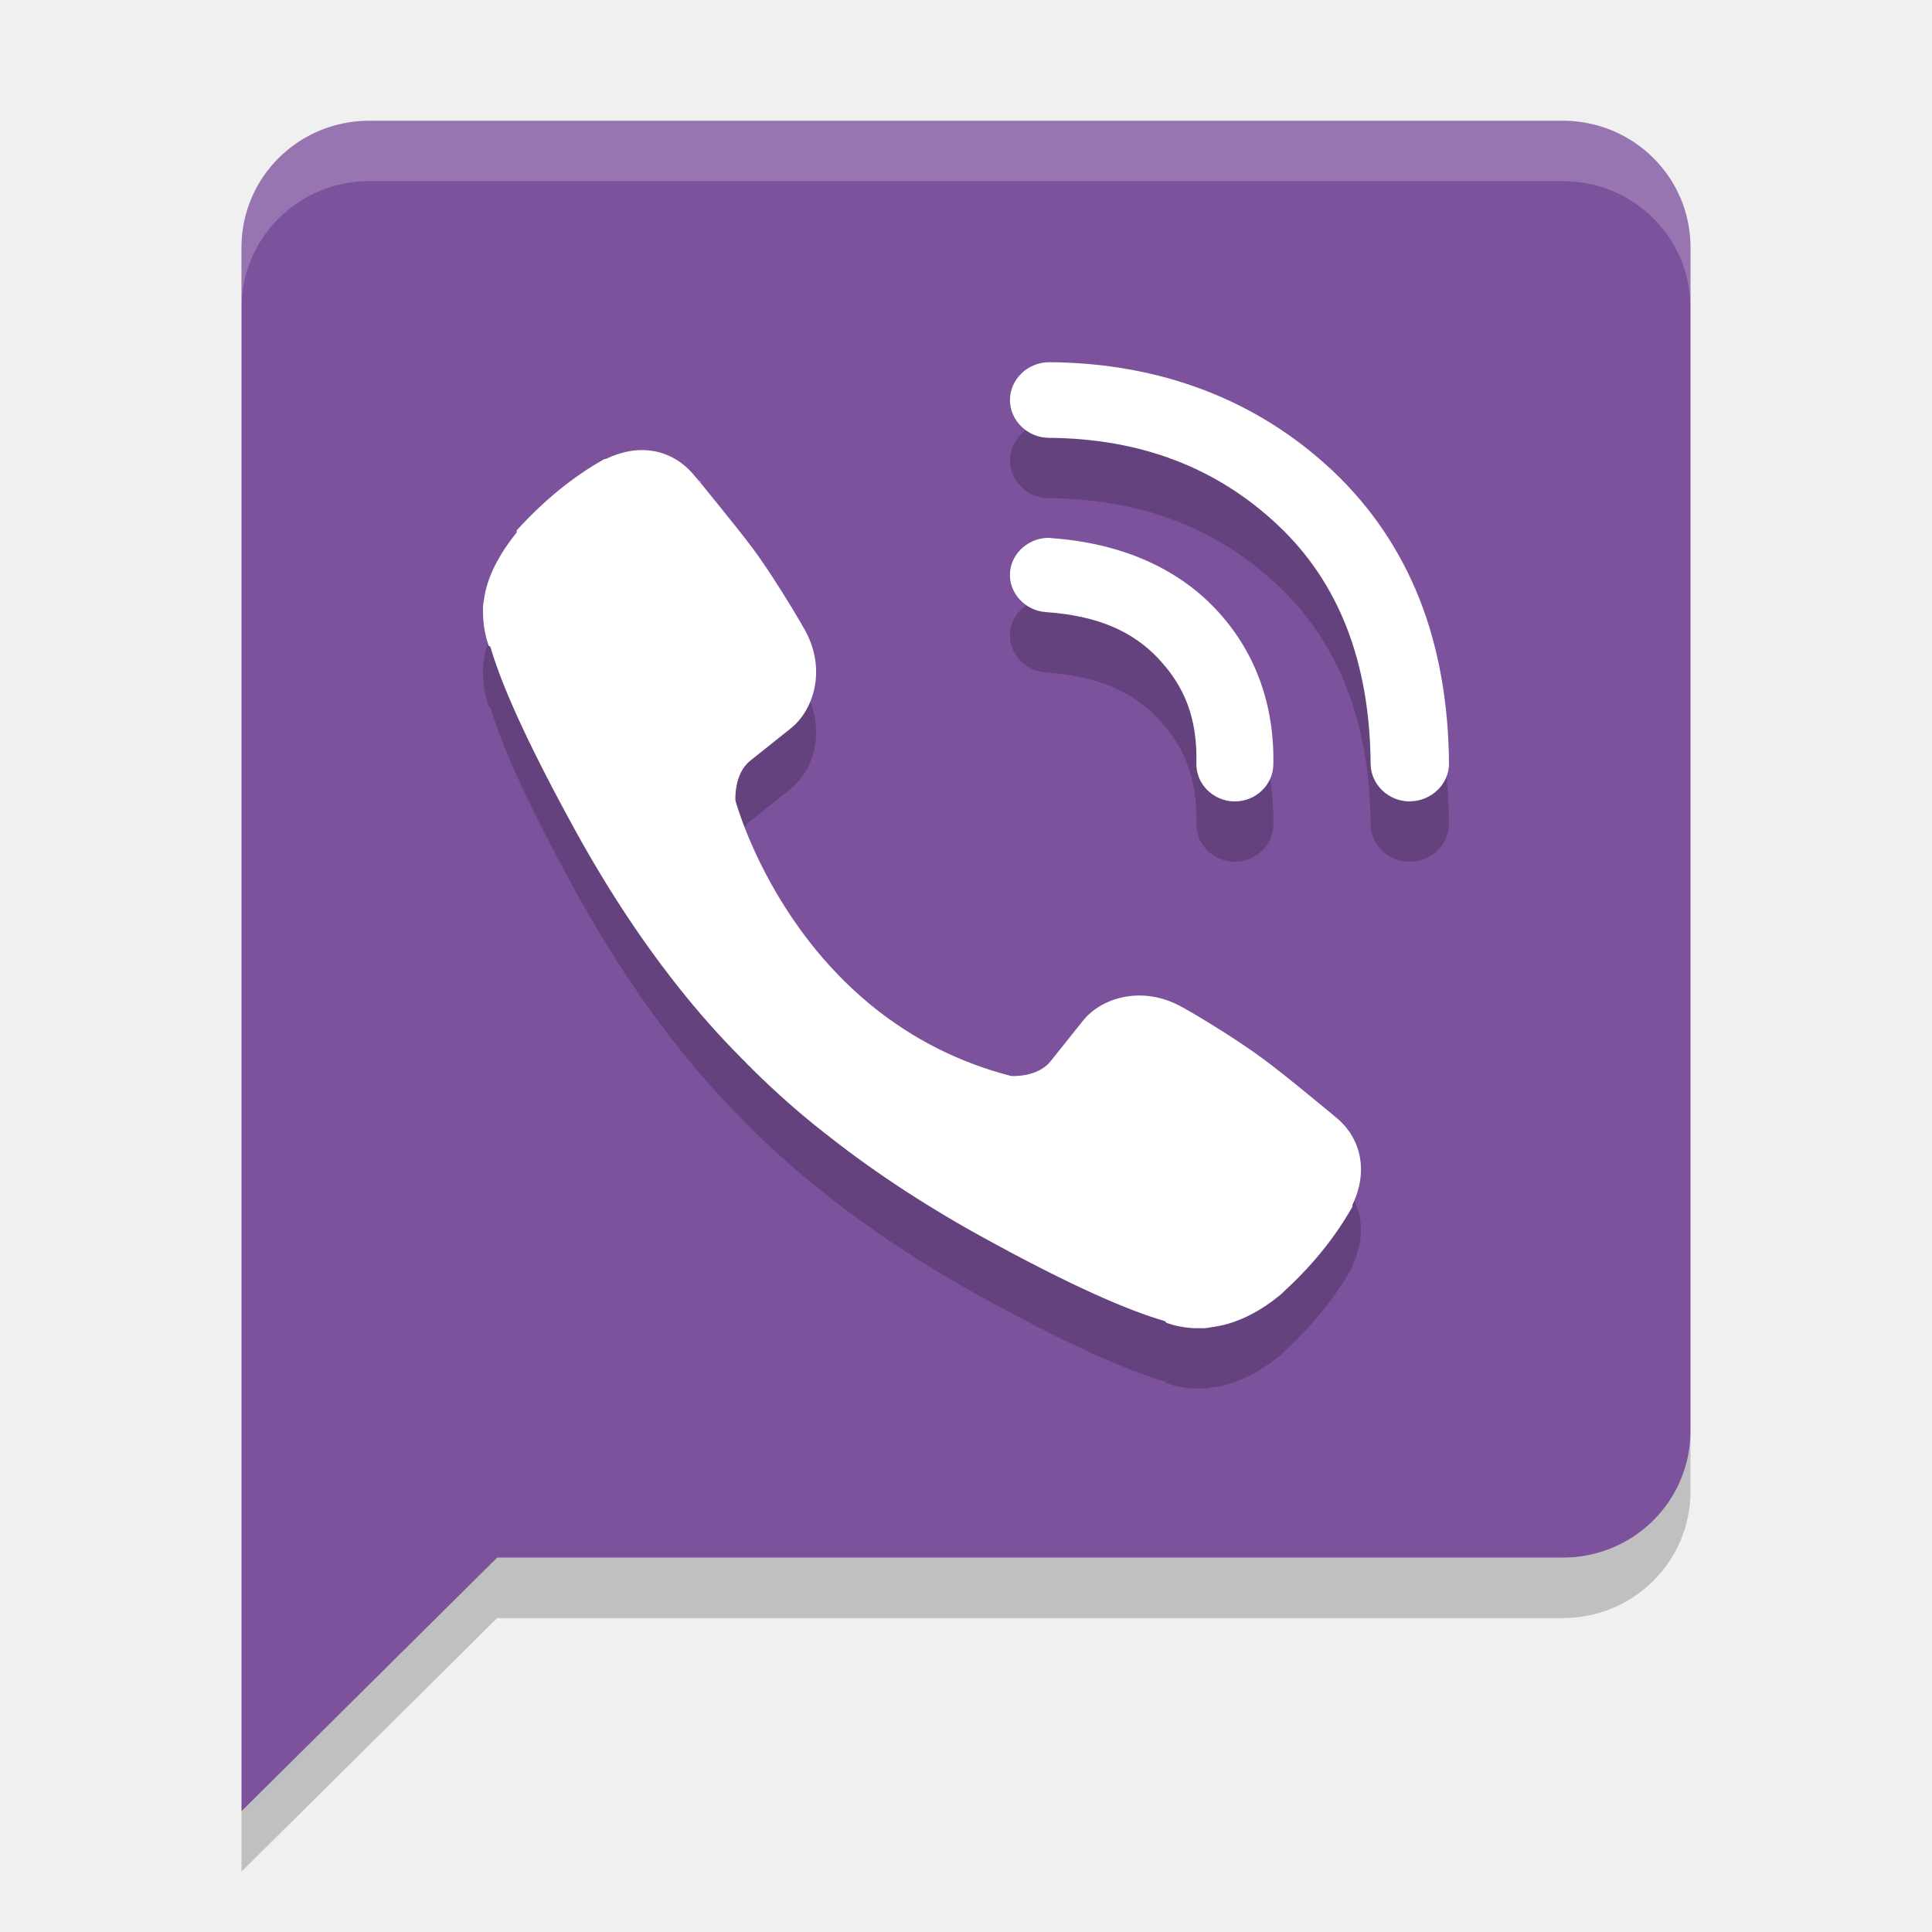
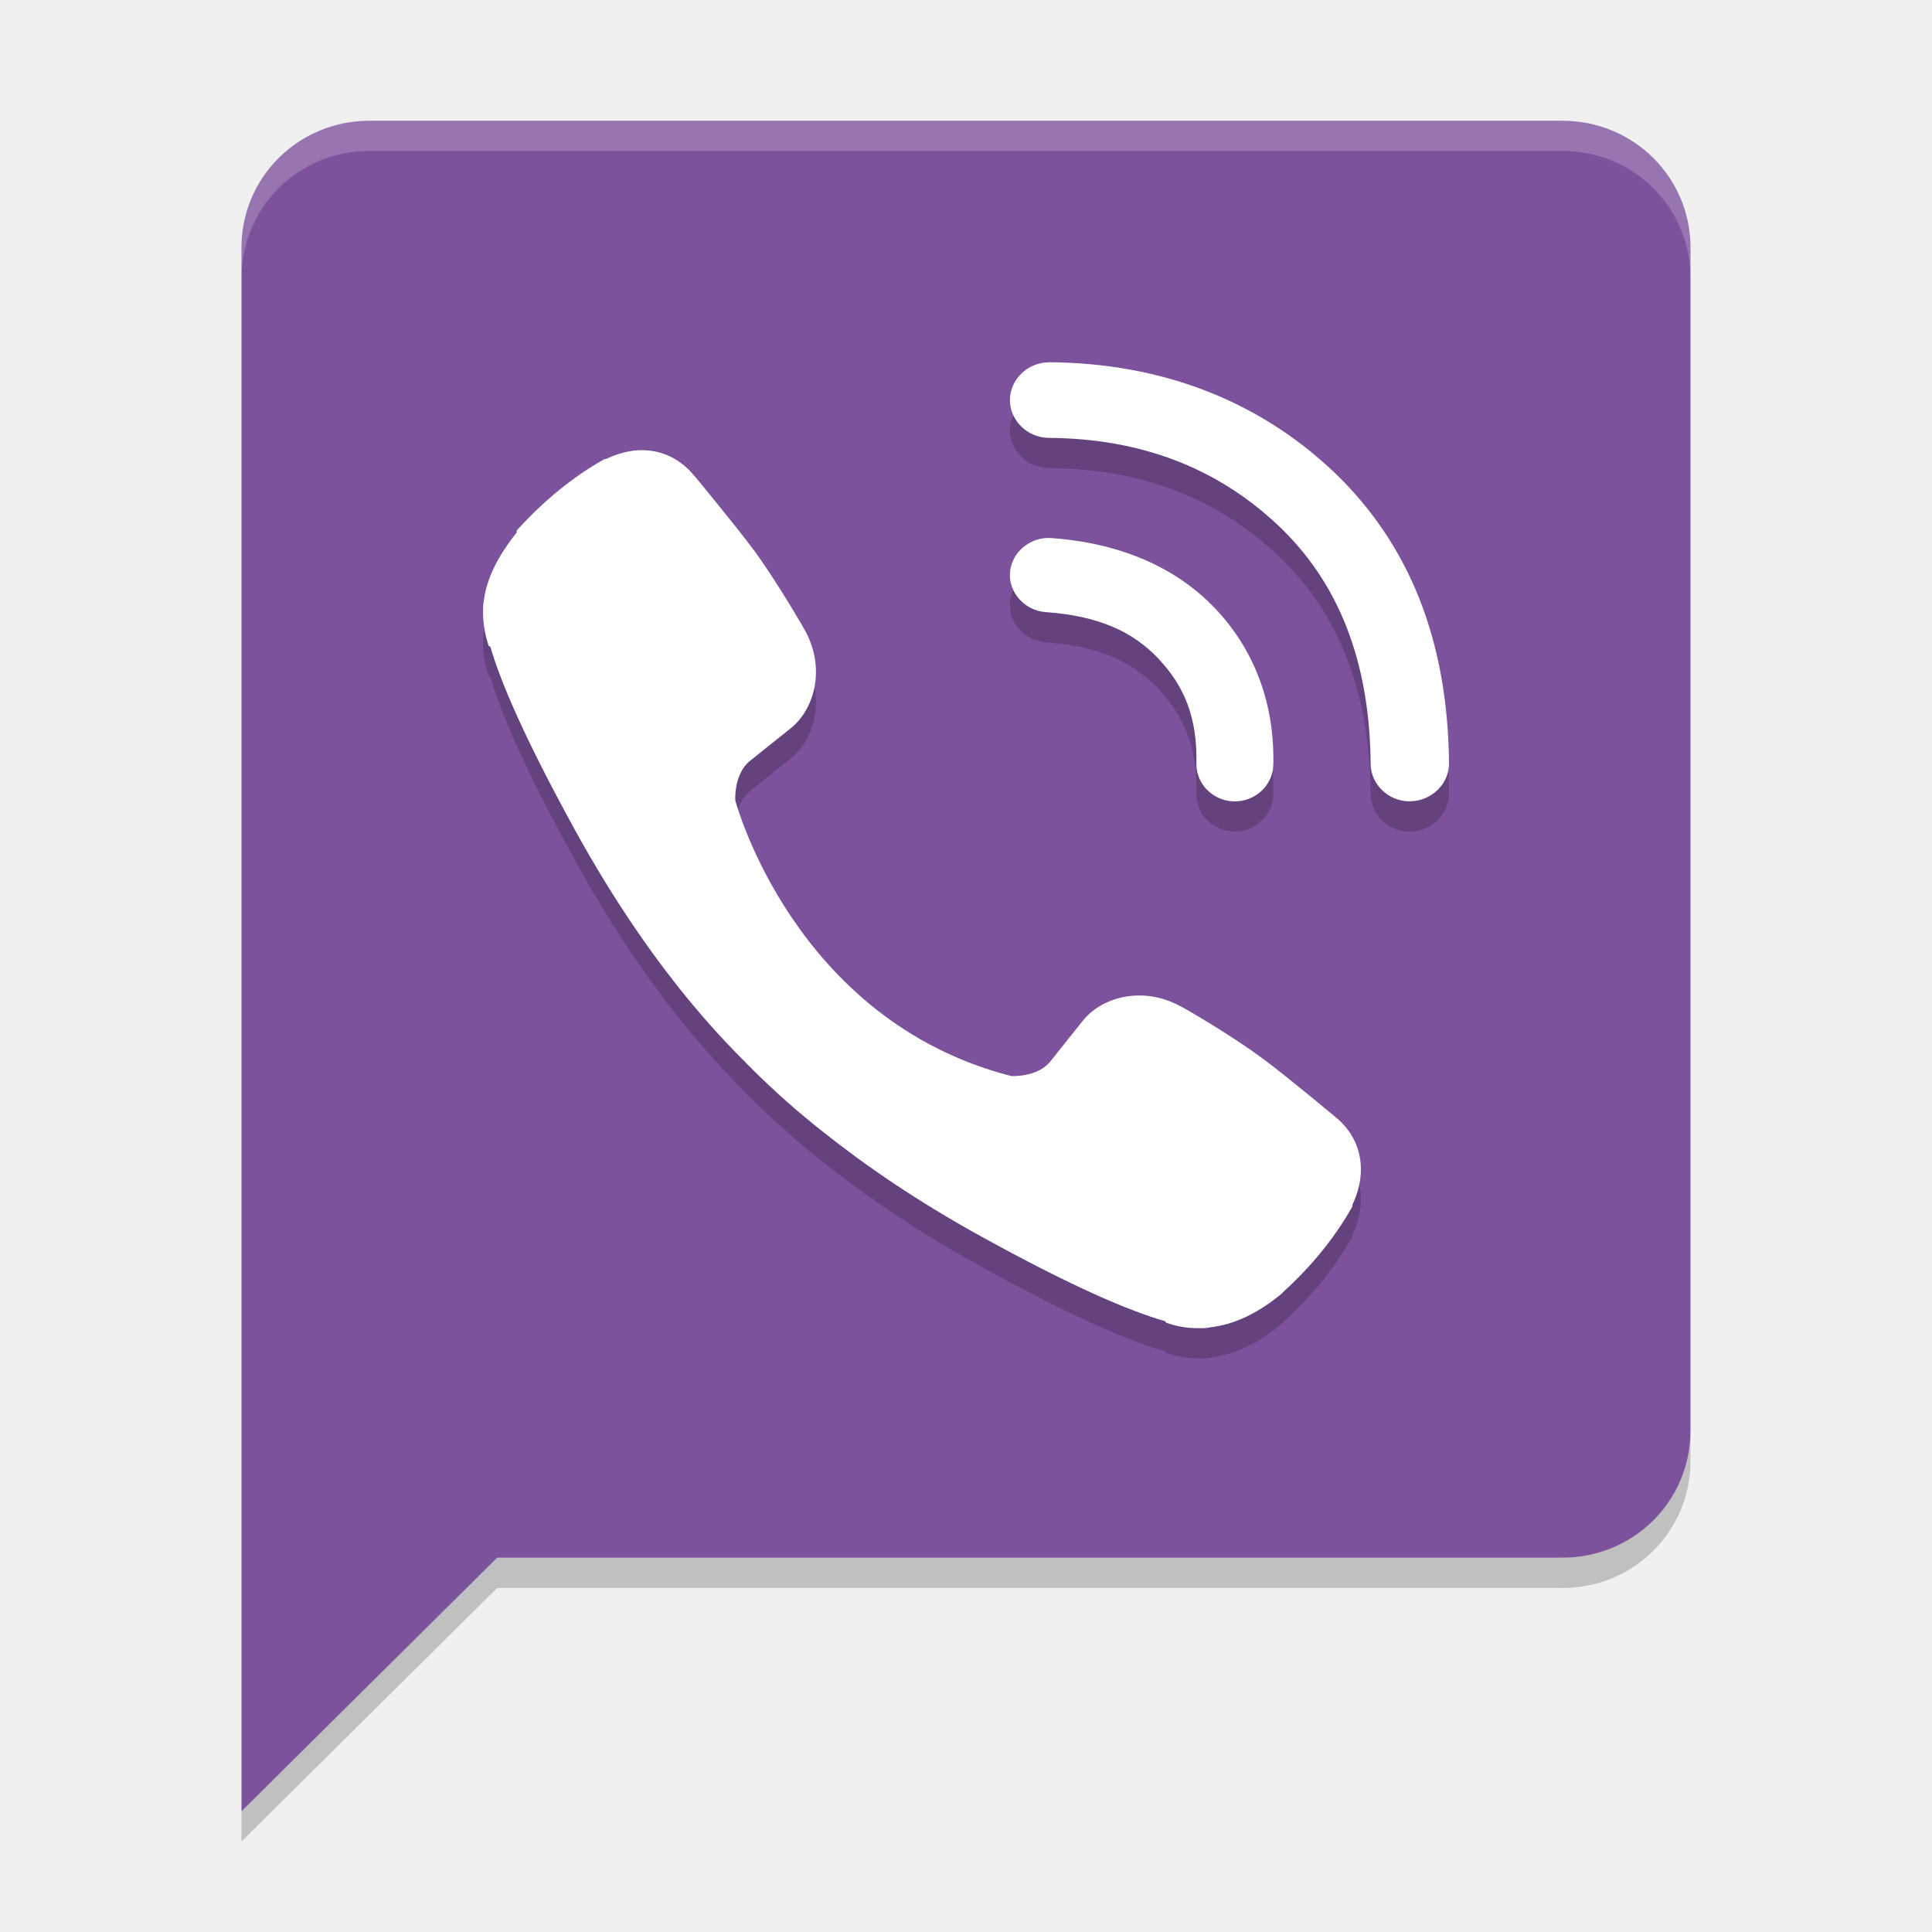
- <svg xmlns="http://www.w3.org/2000/svg" height="32" width="32" version="1">
-   <path style="enable-background:new" fill="#7d529d" d="m4 30 4.235-4.2h17.647c1.174 0 2.118-0.937 2.118-2.1v-19.6c0-1.163-0.944-2.1-2.118-2.1h-19.764c-1.173 0-2.118 0.937-2.118 2.1v25.9z" />
-   <path opacity=".2" style="color:#000000;" d="m17.374 7c-0.351 0-0.643 0.281-0.646 0.621-0.002 0.342 0.29 0.629 0.643 0.631 1.527 0.011 2.783 0.494 3.795 1.446 1.001 0.943 1.522 2.25 1.536 3.955v0.002c0.004 0.339 0.295 0.619 0.648 0.619 0 0 0.007-0.001 0.007-0.002 0.353-0.003 0.646-0.288 0.643-0.629v-0.002c-0.008-0.995-0.17-1.909-0.486-2.713-0.32-0.812-0.806-1.531-1.44-2.129-1.253-1.178-2.853-1.787-4.695-1.8h-0.006zm-6.56 1.47c-0.246-0.042-0.513 0.004-0.78 0.132h-0.021l-0.03 0.017c-0.494 0.281-0.957 0.657-1.391 1.129l-0.034 0.037v0.034c-0.3 0.374-0.498 0.751-0.544 1.128-0.015 0.064-0.014 0.122-0.014 0.183 0 0.172 0.025 0.346 0.078 0.517l0.014 0.048 0.03 0.017c0.171 0.588 0.56 1.502 1.411 3.051 0.566 1.027 1.145 1.884 1.72 2.607 0.303 0.38 0.646 0.775 1.044 1.173 0.005 0.005 0.022 0.022 0.04 0.038 0.006 0.006 0.015 0.019 0.037 0.041l0.04 0.04h0.003c0.014 0.014 0.023 0.024 0.026 0.027l0.007 0.009 0.007 0.007c0.398 0.394 0.791 0.739 1.175 1.04 0.721 0.575 1.579 1.158 2.605 1.726 1.551 0.855 2.474 1.242 3.058 1.411l0.021 0.026 0.036 0.013c0.166 0.055 0.338 0.081 0.509 0.078 0.069 0.004 0.13-0.001 0.189-0.014 0.4-0.047 0.797-0.236 1.189-0.565l0.004-0.006 0.004-0.003c0.006-0.006 0.003-0.003 0.006-0.007 0.004-0.003 0.005-0.007 0.009-0.01 0.464-0.424 0.839-0.884 1.121-1.378l0.018-0.031v-0.03c0.259-0.539 0.156-1.089-0.264-1.44-0.01-0.009-0.212-0.178-0.463-0.382-0.256-0.209-0.56-0.455-0.766-0.605-0.388-0.287-0.989-0.659-1.331-0.849h-0.001c-0.657-0.368-1.344-0.154-1.646 0.237l-0.53 0.663c-0.214 0.269-0.641 0.244-0.652 0.243-3.594-0.925-4.56-4.538-4.567-4.564-0.001-0.011-0.026-0.439 0.243-0.656l0.661-0.528c0.392-0.3 0.613-0.987 0.243-1.646-0.193-0.341-0.566-0.946-0.849-1.331h-0.001c-0.153-0.206-0.398-0.512-0.607-0.769-0.104-0.128-0.199-0.246-0.268-0.33-0.035-0.042-0.063-0.076-0.083-0.099-0.01-0.012-0.018-0.02-0.024-0.027-0.003-0.003-0.004-0.006-0.007-0.009-0.183-0.217-0.416-0.35-0.673-0.394zm6.598 1.44c-0.347-0.024-0.658 0.235-0.683 0.57-0.025 0.335 0.245 0.633 0.591 0.658 0.856 0.06 1.434 0.312 1.868 0.771v0.002c0.443 0.468 0.645 1.002 0.628 1.732v0.003c-0.007 0.336 0.274 0.62 0.622 0.628h0.016c0.343 0 0.629-0.271 0.636-0.602 0.023-1.003-0.303-1.898-0.962-2.592-0.663-0.697-1.6-1.088-2.717-1.167z" />
-   <path fill="#fff" d="m17.374 6c-0.351 0-0.643 0.281-0.646 0.621-0.002 0.342 0.29 0.629 0.643 0.631 1.527 0.011 2.783 0.494 3.795 1.446 1.001 0.943 1.522 2.25 1.536 3.955v0.002c0.004 0.339 0.295 0.619 0.648 0.619 0 0 0.007-0.001 0.007-0.002 0.353-0.003 0.646-0.288 0.643-0.629v-0.002c-0.008-0.995-0.17-1.909-0.486-2.713-0.32-0.812-0.806-1.531-1.44-2.129-1.253-1.178-2.853-1.787-4.695-1.8h-0.006zm-6.56 1.47c-0.246-0.042-0.513 0.004-0.78 0.132h-0.021l-0.03 0.017c-0.494 0.281-0.957 0.657-1.391 1.129l-0.034 0.037v0.034c-0.3 0.374-0.498 0.751-0.544 1.128-0.015 0.064-0.014 0.122-0.014 0.183 0 0.172 0.025 0.346 0.078 0.517l0.014 0.048 0.03 0.017c0.171 0.588 0.56 1.502 1.411 3.051 0.566 1.027 1.145 1.884 1.72 2.607 0.303 0.38 0.646 0.775 1.044 1.173 0.005 0.005 0.022 0.022 0.04 0.038 0.006 0.006 0.015 0.019 0.037 0.041l0.04 0.04h0.003c0.014 0.014 0.023 0.024 0.026 0.027l0.007 0.009 0.007 0.007c0.398 0.394 0.791 0.739 1.175 1.04 0.721 0.575 1.579 1.158 2.605 1.726 1.551 0.855 2.474 1.242 3.058 1.411l0.021 0.026 0.036 0.013c0.166 0.055 0.338 0.081 0.509 0.078 0.069 0.004 0.13-0.001 0.189-0.014 0.4-0.047 0.797-0.236 1.189-0.565l0.004-0.006 0.004-0.003c0.006-0.006 0.003-0.003 0.006-0.007 0.004-0.003 0.005-0.007 0.009-0.01 0.464-0.424 0.839-0.884 1.121-1.378l0.018-0.031v-0.03c0.259-0.539 0.156-1.089-0.264-1.44-0.01-0.009-0.212-0.178-0.463-0.382-0.256-0.209-0.56-0.455-0.766-0.605-0.388-0.287-0.989-0.659-1.331-0.849h-0.001c-0.657-0.368-1.344-0.154-1.646 0.237l-0.53 0.663c-0.214 0.269-0.641 0.244-0.652 0.243-3.594-0.925-4.56-4.538-4.567-4.564-0.001-0.011-0.026-0.439 0.243-0.656l0.661-0.528c0.392-0.3 0.613-0.987 0.243-1.646-0.193-0.341-0.566-0.946-0.849-1.331h-0.001c-0.153-0.206-0.398-0.512-0.607-0.769-0.104-0.128-0.199-0.246-0.268-0.33-0.035-0.042-0.063-0.076-0.083-0.099-0.01-0.012-0.018-0.02-0.024-0.027-0.003-0.003-0.004-0.006-0.007-0.009-0.183-0.217-0.416-0.35-0.673-0.394zm6.598 1.44c-0.347-0.024-0.658 0.235-0.683 0.57-0.025 0.335 0.245 0.633 0.591 0.658 0.856 0.06 1.434 0.312 1.868 0.771v0.002c0.443 0.468 0.645 1.002 0.628 1.732v0.003c-0.007 0.336 0.274 0.62 0.622 0.628h0.016c0.343 0 0.629-0.271 0.636-0.602 0.023-1.003-0.303-1.898-0.962-2.592-0.663-0.697-1.6-1.088-2.717-1.167z" />
-   <path fill="#fff" d="m11.62 7.994c-0.001-0.001-0.003-0.002-0.005-0.005-0.001-0.001-0.007-0.007-0.007-0.007l-0.012-0.008-0.035-0.018 0.058 0.038z" />
-   <path fill="#fff" d="m8.796 8.865c-0.002 0.004-0.004 0.015-0.007 0.023-0.002 0.003-0.003 0.005-0.005 0.008 0.003-0.011 0.007-0.023 0.007-0.023-0 0.001 0.009-0.014 0.005-0.008z" />
-   <path opacity=".2" style="enable-background:new" d="m28 23.699c0 1.163-0.944 2.102-2.117 2.102h-17.648l-4.235 4.199v1l4.234-4.199h17.648c1.174 0 2.118-0.938 2.118-2.102v-1z" />
-   <path opacity=".2" style="enable-background:new" fill="#fff" d="m6.117 2c-1.173 0-2.117 0.936-2.117 2.1v1c0-1.163 0.944-2.1 2.117-2.1h19.766c1.173 0 2.117 0.936 2.117 2.1v-1c0-1.163-0.944-2.1-2.117-2.1h-19.766z" />
+ <svg xmlns="http://www.w3.org/2000/svg" height="64" width="64" version="1" id="svg2">
+   <defs id="defs20" />
+   <path style="fill:#7d529d;enable-background:new" d="m 8,60.001 8.47,-8.4 35.293,0 c 2.348,0 4.236,-1.874 4.236,-4.2 l 0,-39.2 c 0,-2.327 -1.888,-4.2 -4.236,-4.2 l -39.527,0 c -2.347,0 -4.236,1.873 -4.236,4.2 l 0,51.8 z" id="path4" />
+   <path style="color:#000000;opacity:0.2" d="m 34.747,13.003 c -0.703,0 -1.286,0.561 -1.293,1.241 -0.004,0.683 0.579,1.258 1.287,1.261 3.054,0.023 5.566,0.988 7.591,2.892 2.001,1.886 3.044,4.499 3.071,7.908 l 0,0.003 c 0.007,0.678 0.591,1.238 1.295,1.238 7.4e-5,0 0.013,-0.003 0.014,-0.003 0.706,-0.006 1.293,-0.576 1.287,-1.258 l 0,-0.003 c -0.016,-1.99 -0.34,-3.818 -0.972,-5.425 -0.64,-1.625 -1.612,-3.062 -2.88,-4.258 -2.506,-2.356 -5.706,-3.573 -9.39,-3.599 l -0.011,0 z m -13.119,2.94 c -0.493,-0.084 -1.027,0.008 -1.56,0.264 l -0.043,0 -0.06,0.034 c -0.988,0.562 -1.914,1.314 -2.781,2.258 l -0.068,0.074 0,0.068 c -0.6,0.748 -0.997,1.501 -1.088,2.256 -0.029,0.128 -0.028,0.243 -0.028,0.366 0,0.343 0.05,0.692 0.156,1.034 l 0.028,0.097 0.06,0.034 c 0.343,1.175 1.12,3.004 2.821,6.102 1.133,2.053 2.291,3.768 3.44,5.213 0.606,0.759 1.292,1.55 2.088,2.346 0.009,0.01 0.043,0.044 0.08,0.077 0.013,0.013 0.03,0.039 0.074,0.082 l 0.08,0.08 0.006,0 c 0.028,0.028 0.047,0.048 0.051,0.054 l 0.014,0.017 0.014,0.014 c 0.796,0.788 1.582,1.478 2.349,2.079 1.443,1.15 3.157,2.316 5.21,3.451 3.101,1.711 4.947,2.484 6.116,2.821 l 0.043,0.051 0.071,0.026 c 0.331,0.11 0.676,0.161 1.017,0.156 0.138,0.007 0.261,-0.002 0.378,-0.028 0.801,-0.094 1.594,-0.473 2.378,-1.131 l 0.009,-0.011 0.009,-0.006 c 0.012,-0.012 0.005,-0.006 0.011,-0.014 0.007,-0.006 0.01,-0.014 0.017,-0.02 0.928,-0.847 1.678,-1.769 2.241,-2.755 l 0.037,-0.062 0,-0.06 c 0.518,-1.078 0.313,-2.179 -0.528,-2.88 -0.021,-0.018 -0.425,-0.355 -0.926,-0.764 -0.513,-0.418 -1.121,-0.909 -1.531,-1.21 -0.777,-0.575 -1.978,-1.318 -2.662,-1.699 l -0.003,0 c -1.315,-0.736 -2.688,-0.308 -3.293,0.474 l -1.06,1.327 c -0.427,0.538 -1.281,0.487 -1.304,0.486 -7.188,-1.849 -9.12,-9.075 -9.134,-9.127 -0.001,-0.023 -0.053,-0.878 0.486,-1.312 l 1.321,-1.057 c 0.785,-0.601 1.226,-1.974 0.486,-3.292 -0.386,-0.681 -1.133,-1.891 -1.699,-2.662 l -0.003,0 c -0.306,-0.412 -0.796,-1.024 -1.214,-1.537 -0.208,-0.257 -0.398,-0.491 -0.536,-0.659 -0.07,-0.084 -0.126,-0.151 -0.166,-0.199 -0.02,-0.024 -0.037,-0.04 -0.048,-0.054 -0.006,-0.007 -0.009,-0.011 -0.014,-0.017 -0.366,-0.435 -0.832,-0.7 -1.346,-0.787 z m 13.196,2.88 c -0.693,-0.049 -1.316,0.47 -1.367,1.139 -0.051,0.669 0.489,1.266 1.182,1.315 1.712,0.121 2.868,0.624 3.736,1.542 l 0,0.003 c 0.886,0.935 1.289,2.003 1.256,3.463 l 0,0.006 c -0.015,0.672 0.548,1.241 1.244,1.256 l 0.031,0 c 0.686,0 1.257,-0.541 1.273,-1.204 0.047,-2.006 -0.607,-3.796 -1.923,-5.184 -1.326,-1.395 -3.2,-2.176 -5.434,-2.335 z" id="path6" />
+   <path style="fill:#ffffff" d="m 34.748,12.003 c -0.703,0 -1.286,0.561 -1.293,1.241 -0.004,0.683 0.579,1.258 1.287,1.261 3.054,0.023 5.566,0.988 7.591,2.892 2.001,1.886 3.044,4.499 3.071,7.908 l 0,0.003 c 0.007,0.678 0.591,1.238 1.295,1.238 7.4e-5,0 0.013,-0.003 0.014,-0.003 0.706,-0.006 1.293,-0.576 1.287,-1.258 l 0,-0.003 c -0.016,-1.99 -0.34,-3.818 -0.972,-5.425 -0.64,-1.625 -1.612,-3.062 -2.88,-4.258 -2.506,-2.356 -5.706,-3.573 -9.39,-3.599 l -0.011,0 z m -13.119,2.94 c -0.493,-0.084 -1.027,0.008 -1.56,0.264 l -0.043,0 -0.06,0.034 c -0.988,0.562 -1.914,1.314 -2.781,2.258 l -0.068,0.074 0,0.068 c -0.6,0.748 -0.997,1.501 -1.088,2.256 -0.029,0.128 -0.028,0.243 -0.028,0.366 0,0.343 0.05,0.692 0.156,1.034 l 0.028,0.097 0.06,0.034 c 0.343,1.175 1.12,3.004 2.821,6.102 1.133,2.053 2.291,3.768 3.44,5.213 0.606,0.759 1.292,1.55 2.088,2.346 0.009,0.01 0.043,0.044 0.08,0.077 0.013,0.013 0.03,0.039 0.074,0.082 l 0.08,0.08 0.006,0 c 0.028,0.028 0.047,0.048 0.051,0.054 l 0.014,0.017 0.014,0.014 c 0.796,0.788 1.582,1.478 2.349,2.079 1.443,1.15 3.157,2.316 5.21,3.451 3.101,1.711 4.947,2.484 6.116,2.821 l 0.043,0.051 0.071,0.026 c 0.331,0.11 0.676,0.161 1.017,0.156 0.138,0.007 0.261,-0.002 0.378,-0.028 0.801,-0.094 1.594,-0.473 2.378,-1.131 l 0.009,-0.011 0.009,-0.006 c 0.012,-0.012 0.005,-0.006 0.011,-0.014 0.007,-0.006 0.01,-0.014 0.017,-0.02 0.928,-0.847 1.678,-1.769 2.241,-2.755 l 0.037,-0.062 0,-0.06 c 0.518,-1.078 0.313,-2.179 -0.528,-2.88 -0.021,-0.018 -0.425,-0.355 -0.926,-0.764 C 42.833,35.848 42.225,35.357 41.814,35.055 41.037,34.481 39.837,33.737 39.152,33.357 l -0.003,0 c -1.315,-0.736 -2.688,-0.308 -3.293,0.474 l -1.06,1.327 c -0.427,0.538 -1.281,0.487 -1.304,0.486 -7.188,-1.849 -9.12,-9.075 -9.134,-9.127 -0.001,-0.023 -0.053,-0.878 0.486,-1.312 l 1.321,-1.057 c 0.785,-0.601 1.226,-1.974 0.486,-3.292 -0.386,-0.681 -1.133,-1.891 -1.699,-2.662 l -0.003,0 c -0.306,-0.412 -0.796,-1.024 -1.214,-1.537 -0.208,-0.257 -0.398,-0.491 -0.536,-0.659 -0.07,-0.084 -0.126,-0.151 -0.166,-0.199 -0.02,-0.024 -0.037,-0.04 -0.048,-0.054 -0.006,-0.007 -0.009,-0.011 -0.014,-0.017 -0.366,-0.435 -0.832,-0.7 -1.346,-0.787 z m 13.196,2.88 c -0.693,-0.049 -1.316,0.47 -1.367,1.139 -0.051,0.669 0.489,1.266 1.182,1.315 1.712,0.121 2.868,0.624 3.736,1.542 l 0,0.003 c 0.886,0.935 1.289,2.003 1.256,3.463 l 0,0.006 c -0.015,0.672 0.548,1.241 1.244,1.256 l 0.031,0 c 0.686,0 1.257,-0.541 1.273,-1.204 0.047,-2.006 -0.607,-3.796 -1.923,-5.184 -1.326,-1.395 -3.2,-2.176 -5.434,-2.335 z" id="path8" />
+   <path style="opacity:0.2;enable-background:new" d="m 56,47.4 c 0,2.328 -1.888,4.203 -4.236,4.203 l -35.295,0 L 8,60 l 0,1 8.469,-8.396 35.295,0 C 54.112,52.604 56,50.728 56,48.4 l 0,-1 z" id="path14" />
+   <path style="opacity:0.2;fill:#ffffff;enable-background:new" d="M 12.234,4 C 9.888,4 8,5.872 8,8.2 L 8,9.2 C 8,6.873 9.888,5 12.234,5 l 39.531,0 C 54.112,5 56,6.873 56,9.2 L 56,8.2 C 56,5.872 54.112,4 51.766,4 l -39.531,0 z" id="path16" />
</svg>
